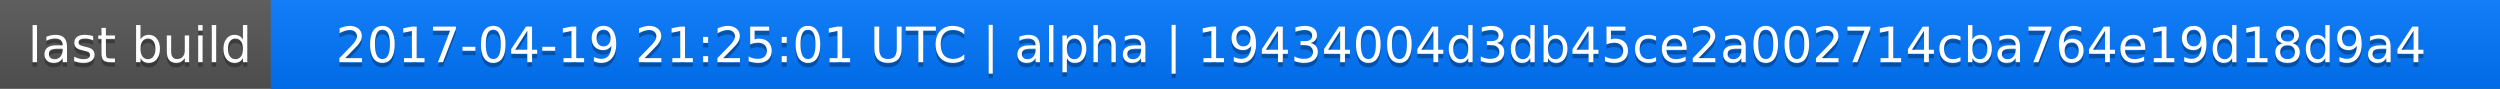
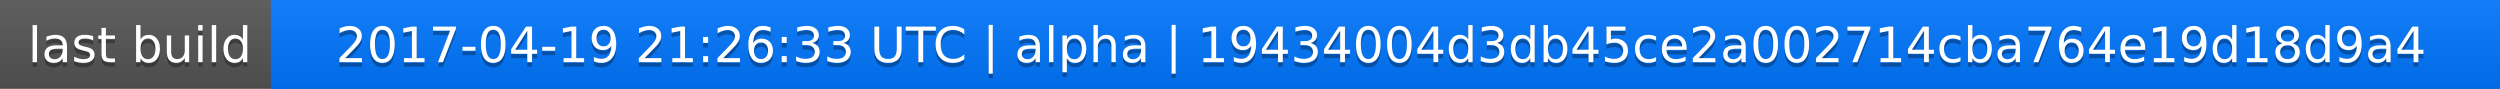
<svg xmlns="http://www.w3.org/2000/svg" width="563" height="20">
  <linearGradient id="a" x2="0" y2="100%">
    <stop offset="0" stop-color="#bbb" stop-opacity=".1" />
    <stop offset="1" stop-opacity=".1" />
  </linearGradient>
  <rect rx="0" width="563" height="20" fill="#555" />
  <rect rx="0" x="61" width="502" height="20" fill="#07f" />
  <path fill="#07f" d="M61 0h4v20h-4z" />
  <rect rx="0" width="563" height="20" fill="url(#a)" />
  <g fill="#fff" text-anchor="middle" font-family="DejaVu Sans,Verdana,Geneva,sans-serif" font-size="11">
    <text x="31.5" y="15" fill="#010101" fill-opacity=".3">last build</text>
    <text x="31.5" y="14">last build</text>
-     <text x="311" y="15" fill="#010101" fill-opacity=".3">2017-04-19 21:25:01 UTC | alpha | 19434004d3db45ce2a002714cba764e19d18d9a4</text>
-     <text x="311" y="14">2017-04-19 21:25:01 UTC | alpha | 19434004d3db45ce2a002714cba764e19d18d9a4</text>
+     <text x="311" y="15" fill="#010101" fill-opacity=".3">2017-04-19 21:26:33 UTC | alpha | 19434004d3db45ce2a002714cba764e19d18d9a4</text>
+     <text x="311" y="14">2017-04-19 21:26:33 UTC | alpha | 19434004d3db45ce2a002714cba764e19d18d9a4</text>
  </g>
</svg>
